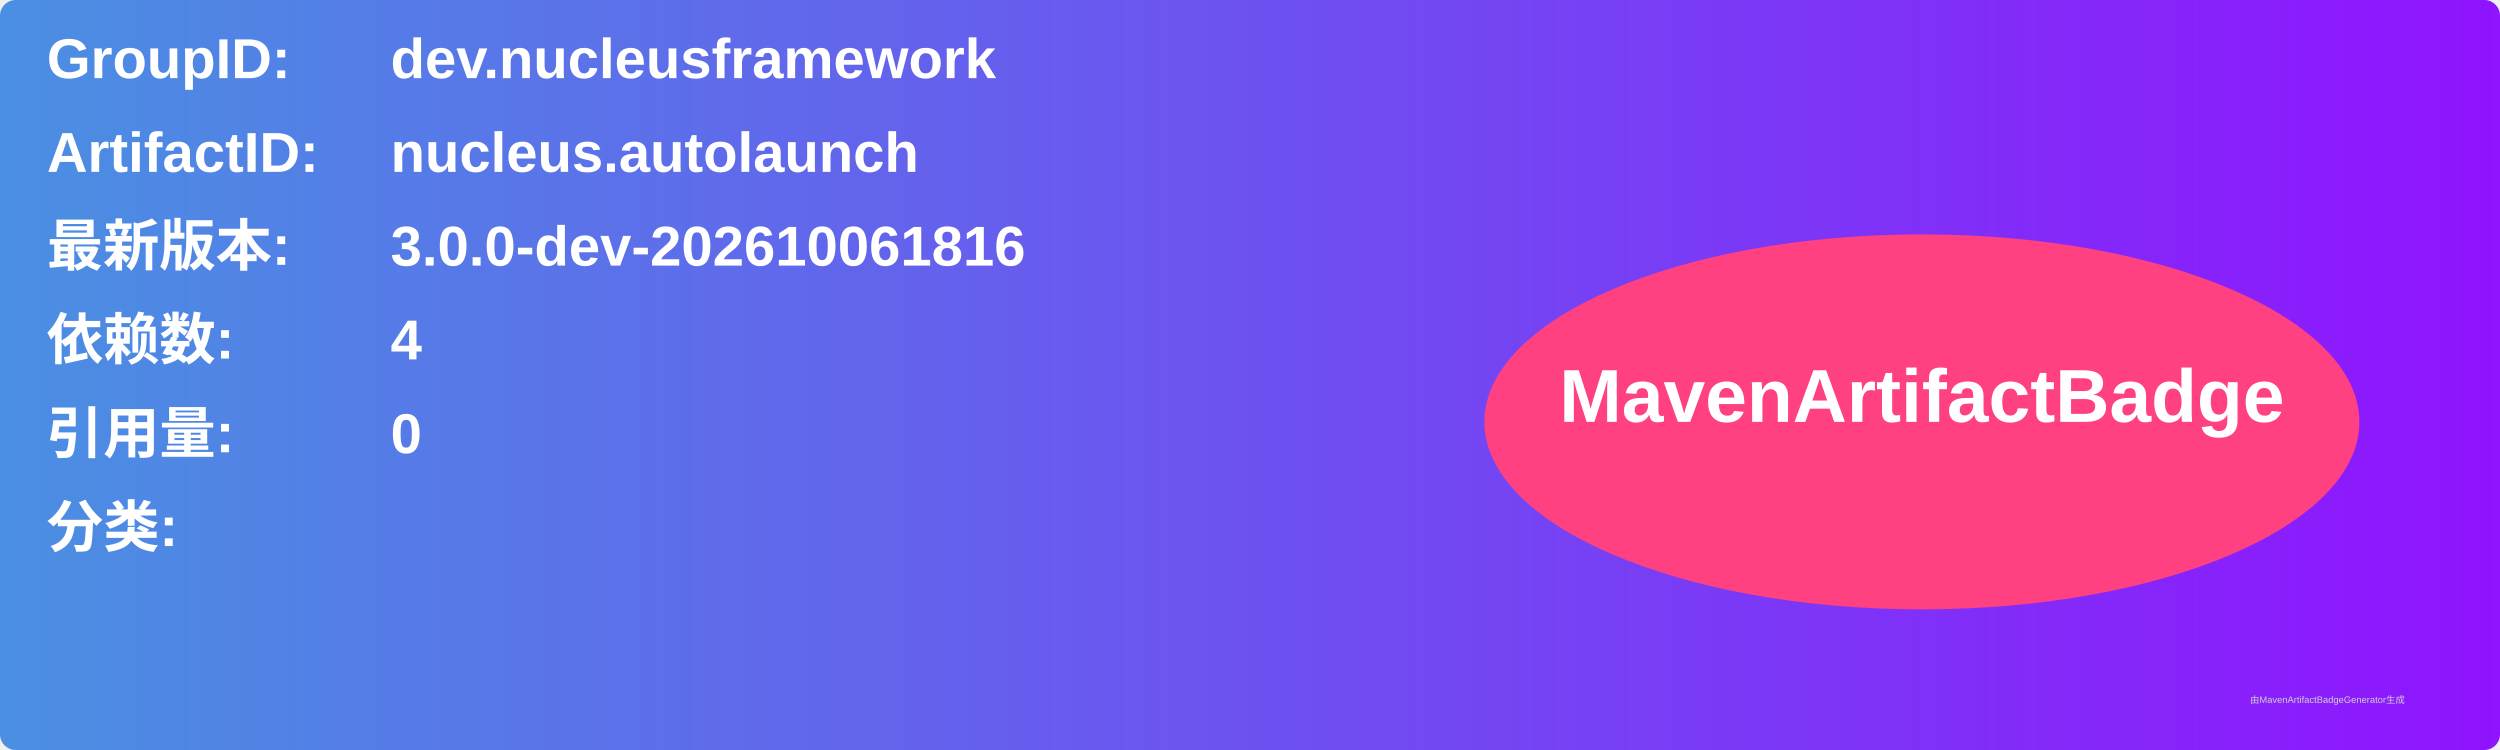
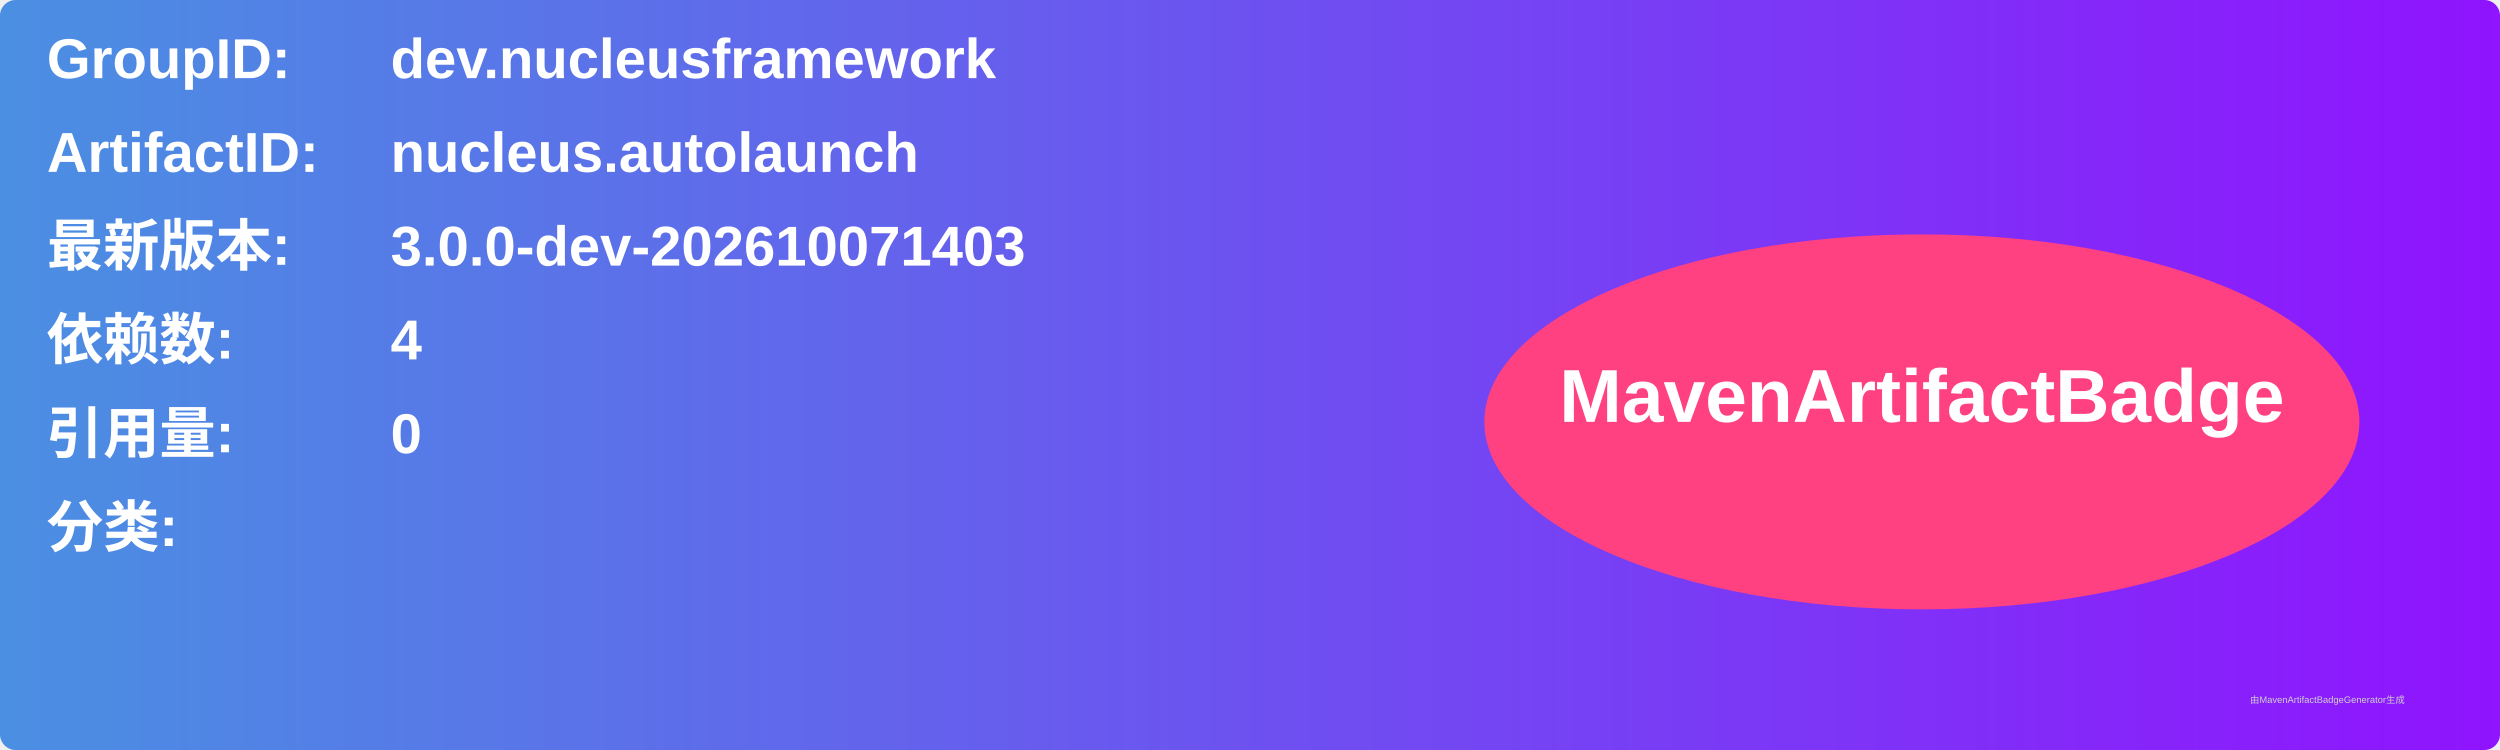
<svg xmlns="http://www.w3.org/2000/svg" width="800" height="240" viewBox="0 0 800 240">
  <linearGradient id="grad" x1="0%" y1="0%" x2="100%" y2="0%">
    <stop offset="0%" stop-color="#4a90e2" />
    <stop offset="100%" stop-color="#9013fe" />
  </linearGradient>
  <rect width="100%" height="100%" rx="5" ry="5" fill="url(#grad)" />
  <g transform="translate(15, 15)">
    <text x="0" y="10" font-family="Arial" font-size="18" fill="white" font-weight="bold" width="260">GroupID:</text>
    <text x="110" y="10" font-family="Arial" font-size="18" fill="white" font-weight="bold" width="460">dev.nucleusframework</text>
    <text x="0" y="40" font-family="Arial" font-size="18" fill="white" font-weight="bold" width="260">ArtifactID:</text>
    <text x="110" y="40" font-family="Arial" font-size="18" fill="white" font-weight="bold" width="460">nucleus.autolaunch</text>
    <text x="0" y="70" font-family="Arial" font-size="18" fill="white" font-weight="bold">最新版本:</text>
    <text x="110" y="70" font-family="Arial" font-size="18" fill="white" font-weight="bold">
-       <tspan font-weight="bold">3.0.0-dev-202610061816</tspan>
+       <tspan font-weight="bold">3.0.0-dev-202610071403</tspan>
    </text>
    <text x="0" y="100" font-family="Arial" font-size="18" fill="white" font-weight="bold">依赖数: </text>
    <text x="110" y="100" font-family="Arial" font-size="18" fill="white">
      <tspan font-weight="bold">4</tspan>
    </text>
    <text x="0" y="130" font-family="Arial" font-size="18" fill="white" font-weight="bold">引用量: </text>
    <text x="110" y="130" font-family="Arial" font-size="18" fill="white">
      <tspan font-weight="bold">0</tspan>
    </text>
    <text x="0" y="160" font-family="Arial" font-size="18" fill="white" font-weight="bold">分类:</text>
    <text x="10" y="190" font-family="Arial" font-size="10" fill="white">
      <tspan font-weight="bold" />
    </text>
    <ellipse cx="600" cy="120" rx="140" ry="60" fill="#ff4081" />
    <text x="600" y="120" text-anchor="middle" font-family="Arial" font-size="24" fill="white" font-weight="bold">MavenArtifactBadge</text>
  </g>
  <text x="720" y="225" font-family="Arial" font-size="3" fill="#d0d0d0">由MavenArtifactBadgeGenerator生成</text>
</svg>
